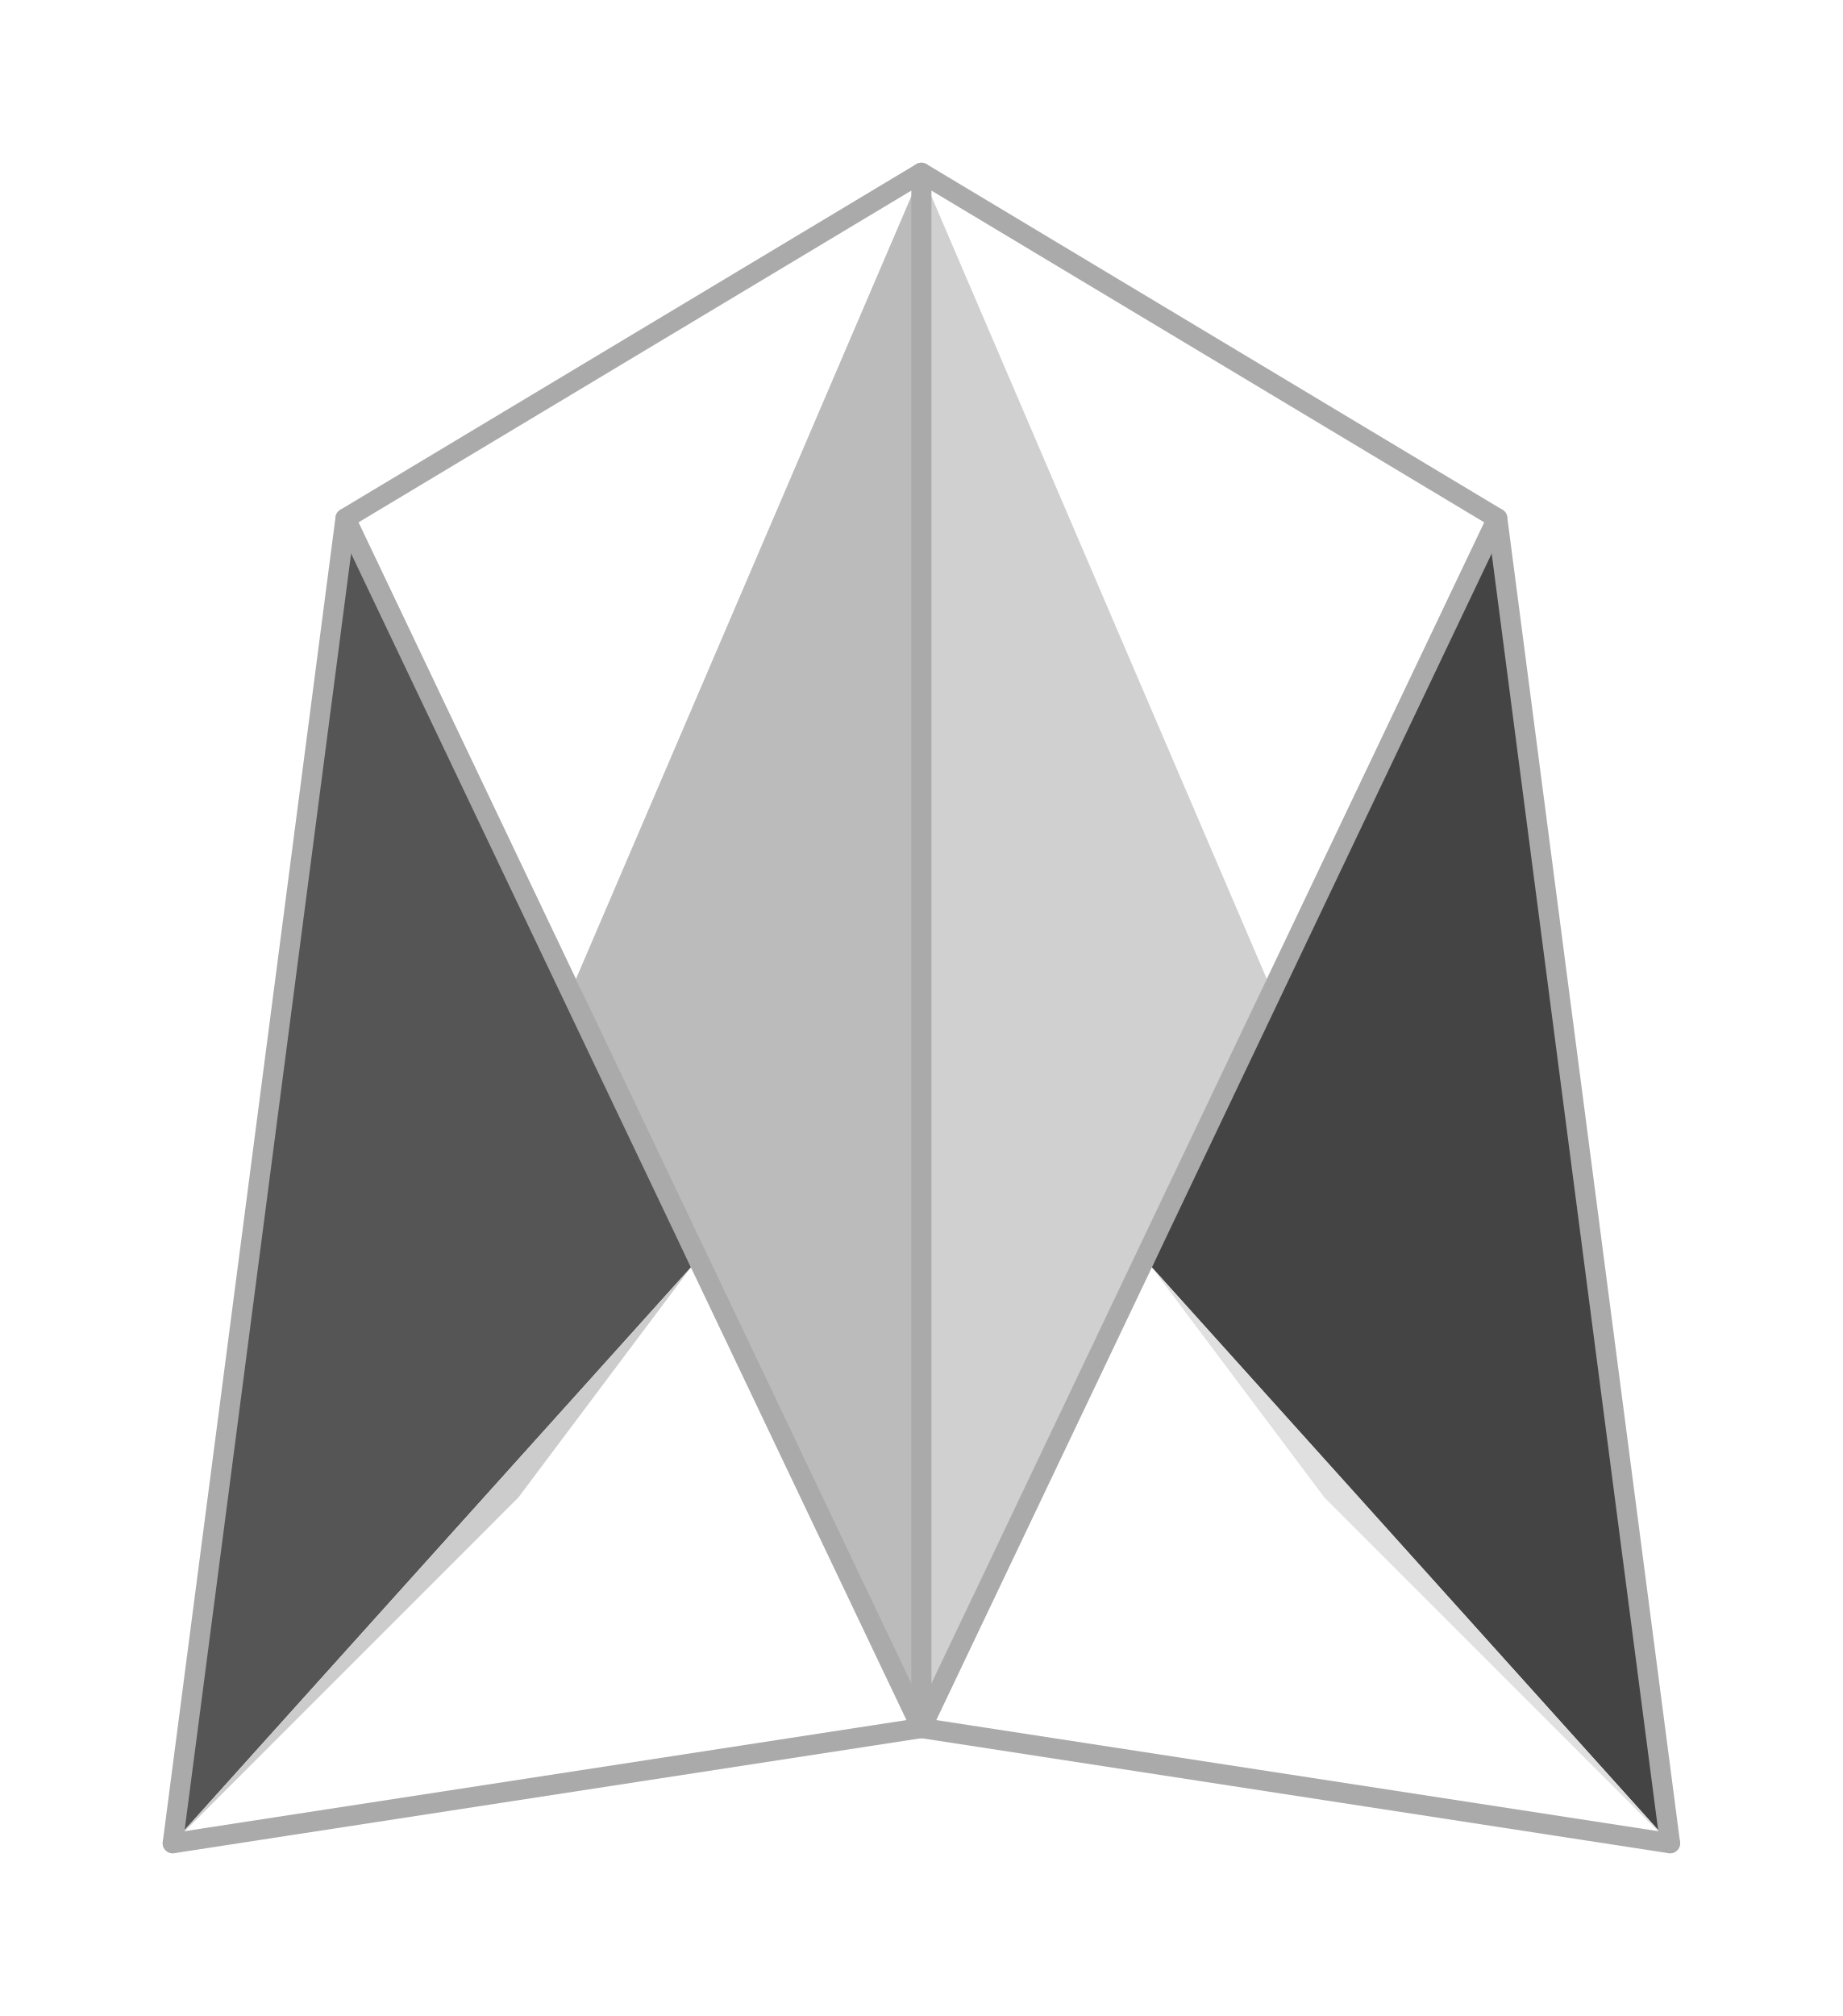
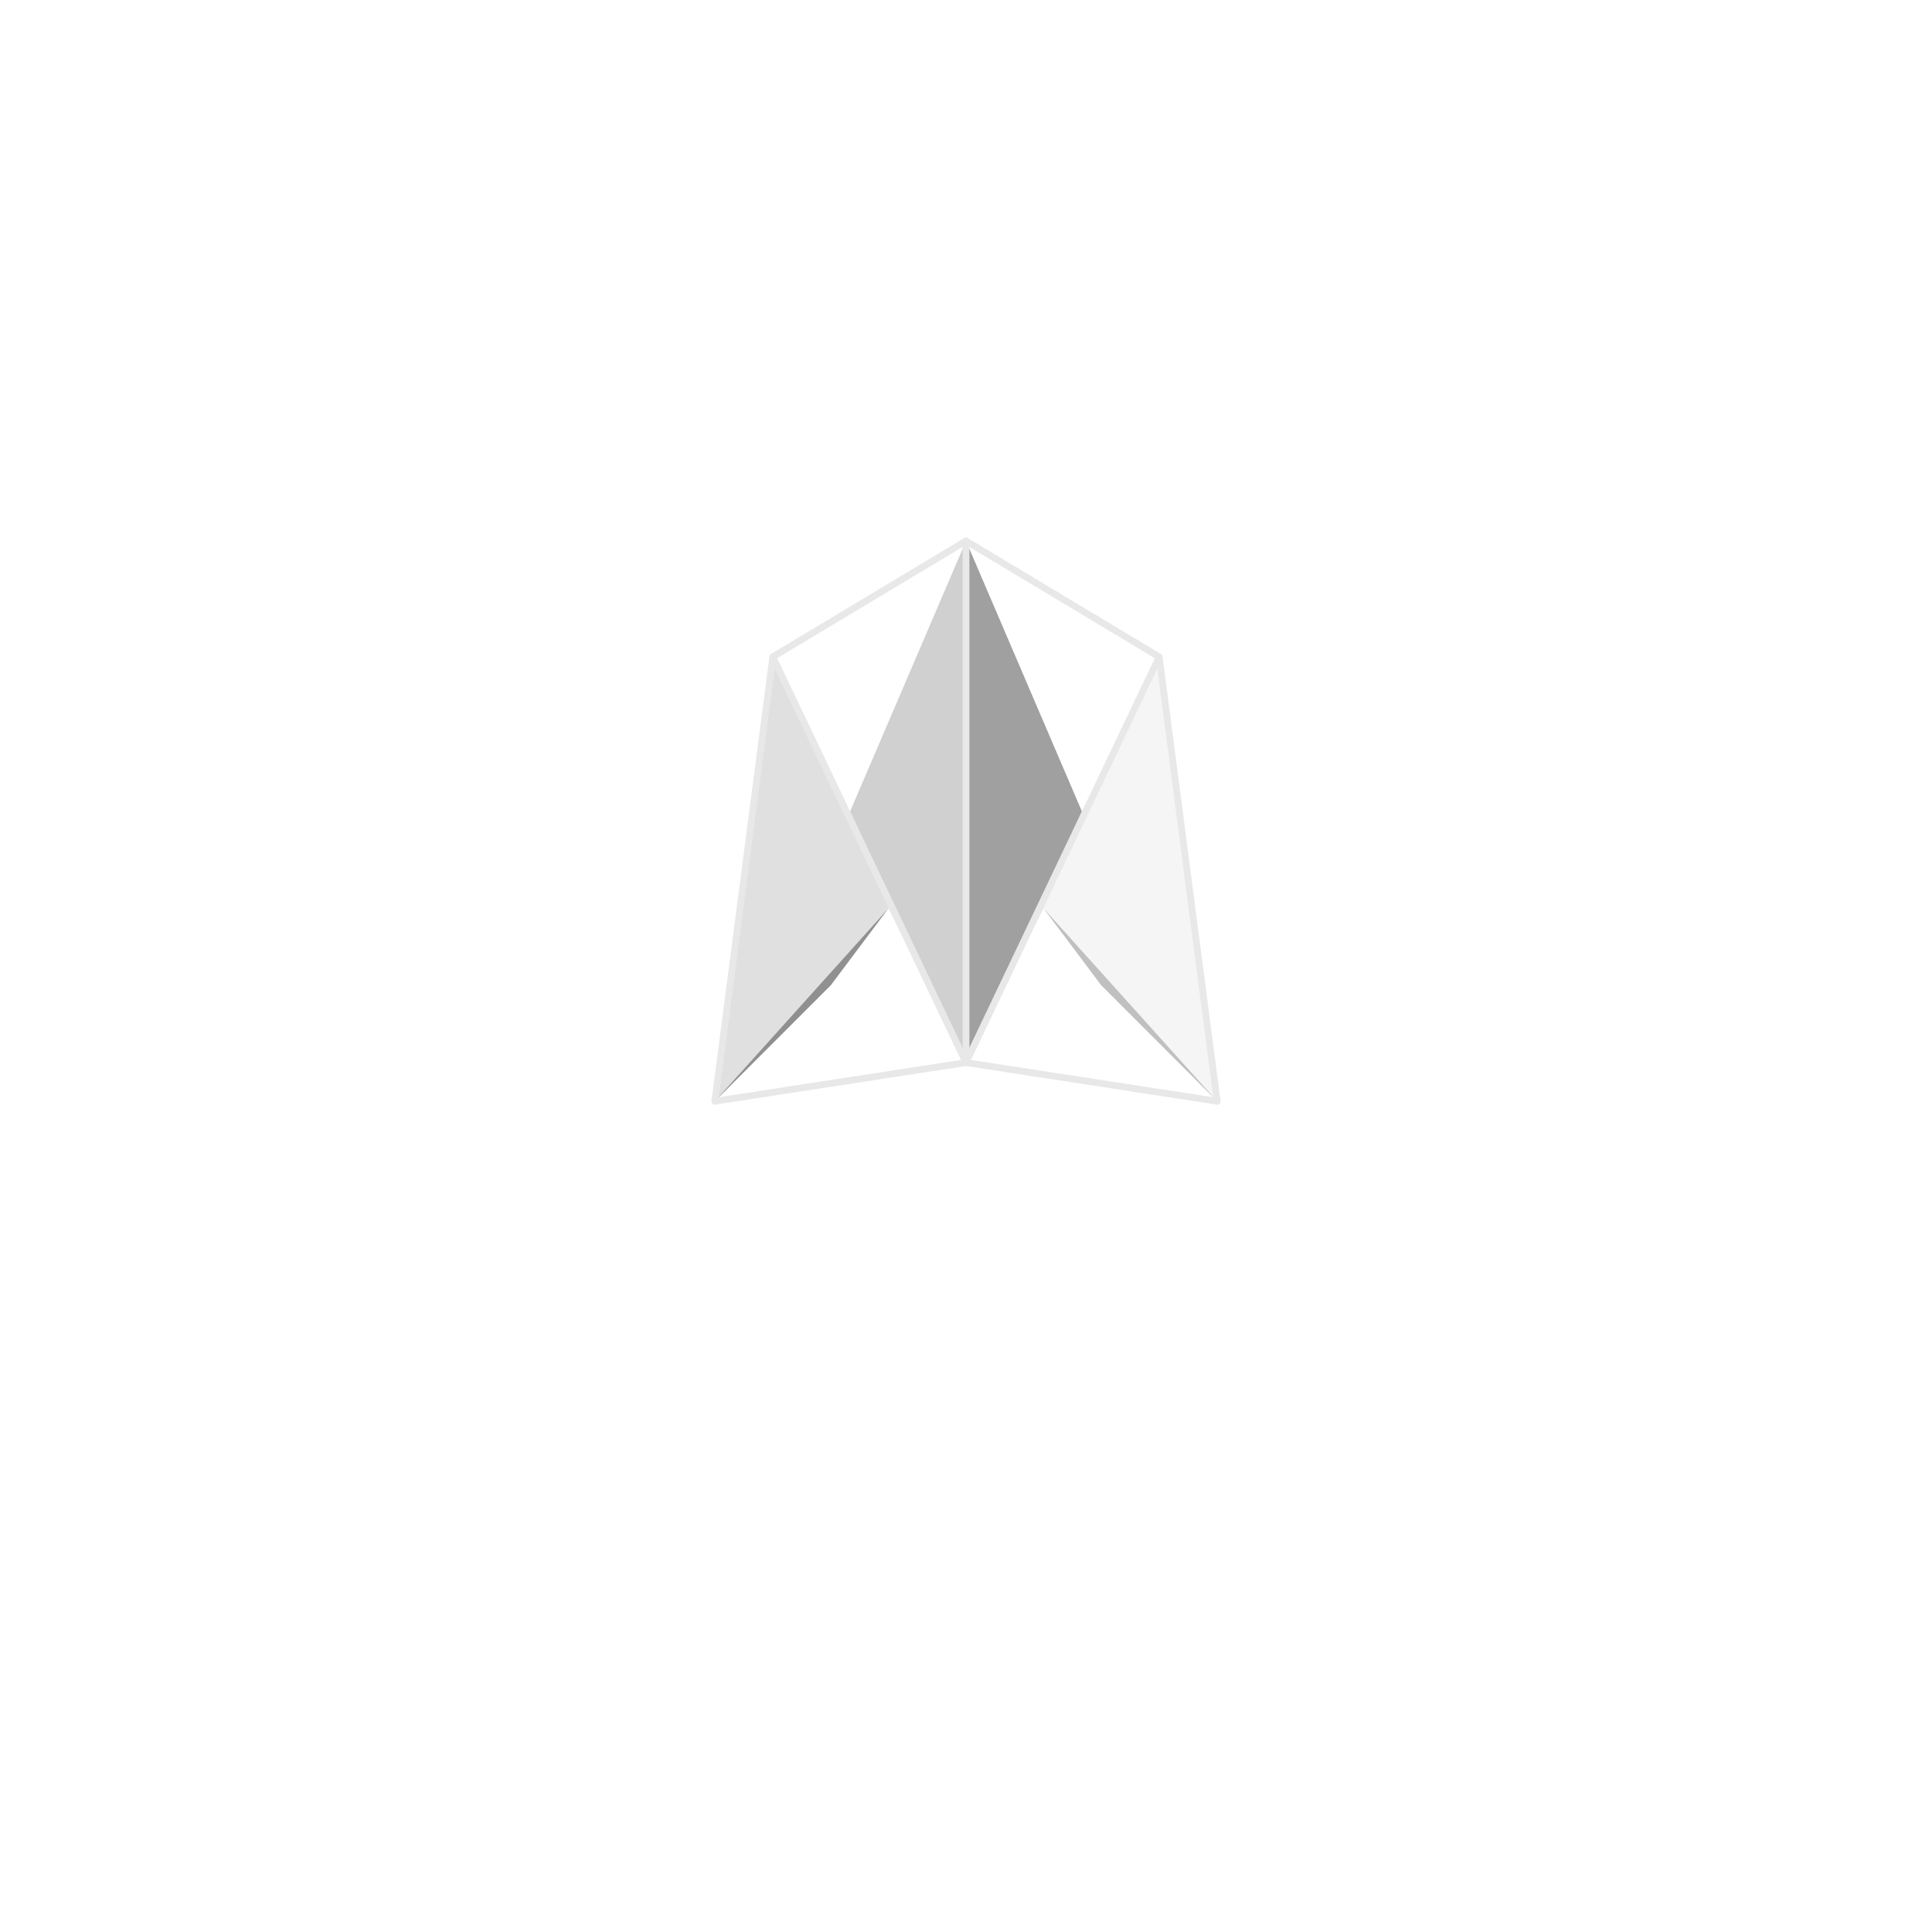
- <svg xmlns="http://www.w3.org/2000/svg" width="320" height="350" viewBox="340 250 320 350" fill="none">
+ <svg xmlns="http://www.w3.org/2000/svg" width="1000" height="1000" viewBox="0 0 1000 1000" fill="none">
  <g id="M_Crown_Icon">
-     <path d="M500 280 L440 420 L500 550 Z" fill="#BBBBBB" />
-     <path d="M500 280 L560 420 L500 550 Z" fill="#D0D0D0" />
-     <path d="M400 340 L500 550 L460 470 Z" fill="#E0E0E0" />
-     <path d="M400 340 L370 570 L460 470 Z" fill="#555555" />
-     <path d="M370 570 L430 510 L460 470 Z" fill="#CCCCCC" />
-     <path d="M600 340 L500 550 L540 470 Z" fill="#C8C8C8" />
-     <path d="M600 340 L630 570 L540 470 Z" fill="#444444" />
-     <path d="M630 570 L570 510 L540 470 Z" fill="#E0E0E0" />
-     <g stroke="#AAAAAA" stroke-width="3.5" stroke-linejoin="round" stroke-linecap="round">
+     <path d="M500 280 L440 420 L500 550 Z" fill="#D0D0D0" />
+     <path d="M500 280 L560 420 L500 550 Z" fill="#A0A0A0" />
+     <path d="M400 340 L500 550 L460 470 Z" fill="#C0C0C0" />
+     <path d="M400 340 L370 570 L460 470 Z" fill="#E0E0E0" />
+     <path d="M370 570 L430 510 L460 470 Z" fill="#909090" />
+     <path d="M600 340 L500 550 L540 470 Z" fill="#B0B0B0" />
+     <path d="M600 340 L630 570 L540 470 Z" fill="#F5F5F5" />
+     <path d="M630 570 L570 510 L540 470 Z" fill="#C0C0C0" />
+     <g stroke="#E8E8E8" stroke-width="3.5" stroke-linejoin="round" stroke-linecap="round">
      <path d="M370 570 L400 340 L500 280 L600 340 L630 570" />
      <path d="M370 570 L500 550 L630 570" />
      <path d="M400 340 L500 550 L600 340" />
      <path d="M500 280 L500 550" />
    </g>
  </g>
</svg>
